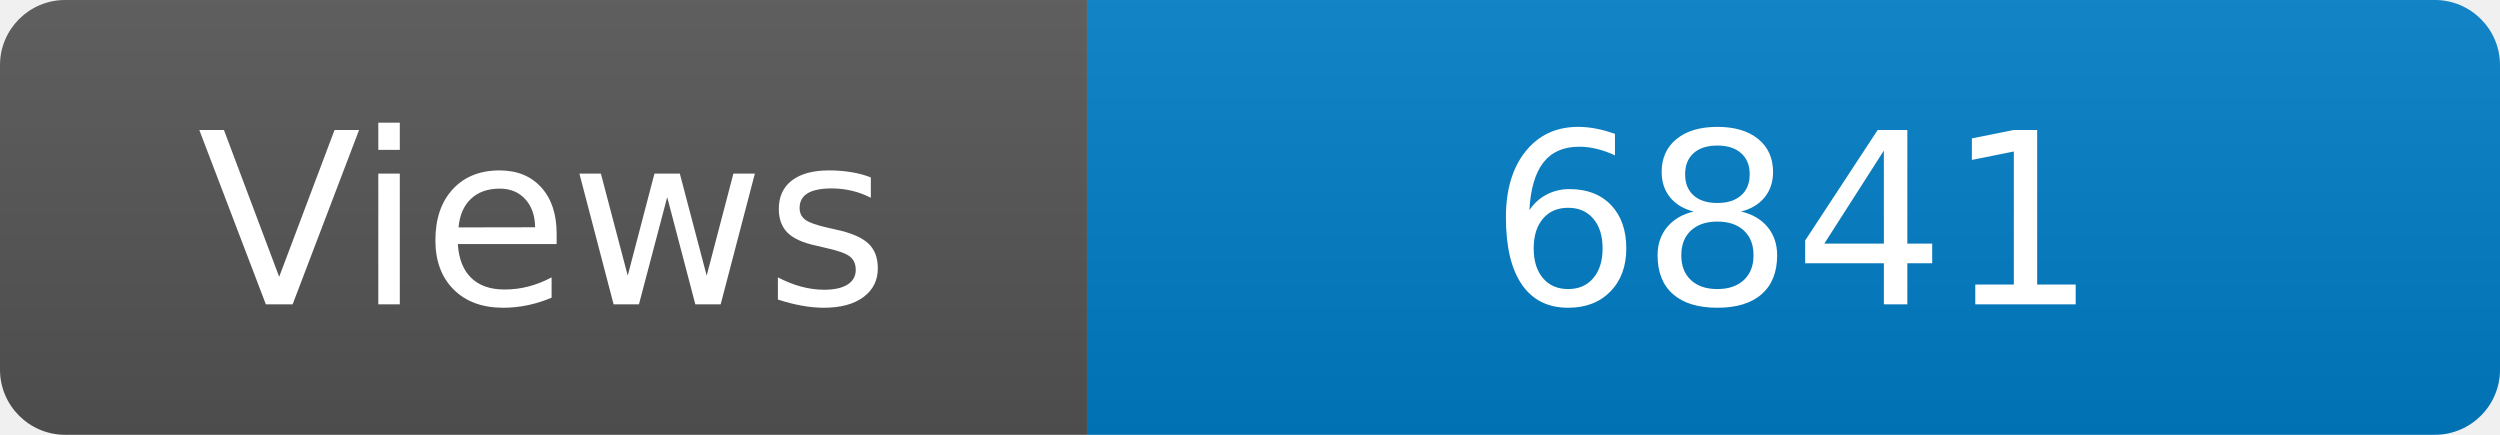
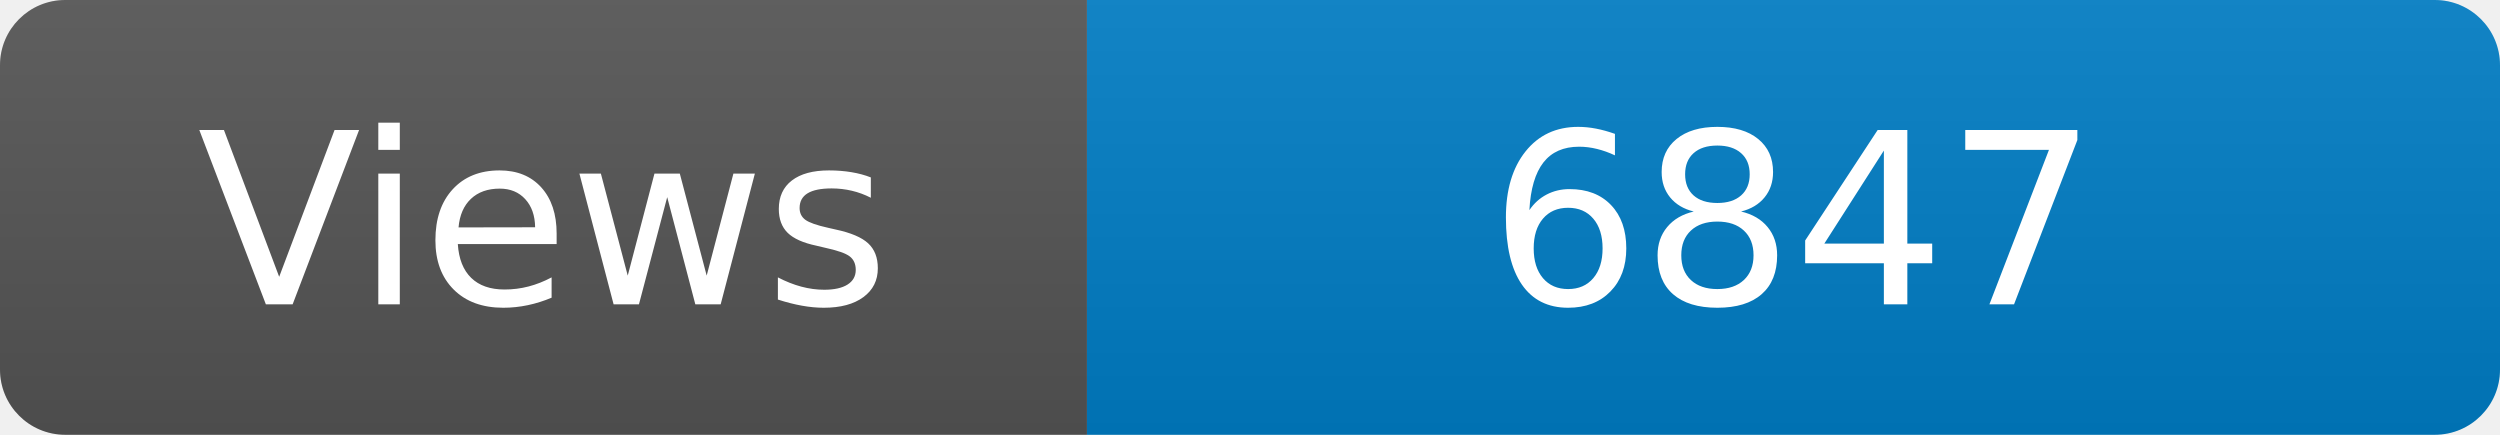
<svg xmlns="http://www.w3.org/2000/svg" width="115" height="20" role="img" aria-label="Maintained?: yes">
  <linearGradient id="s" x2="0" y2="100%">
    <stop offset="0" stop-color="#bbb" stop-opacity=".1" />
    <stop offset="1" stop-opacity=".1" />
  </linearGradient>
  <clipPath id="r">
    <rect width="115" height="20" rx="3" fill="#fff" />
  </clipPath>
  <g clip-path="url(#r)">
    <rect width="50" height="20" fill="#555" />
    <rect x="50" width="160" height="20" fill="#007ec6" />
    <rect width="115" height="20" fill="url(#s)" />
  </g>
  <g fill="#fff" text-anchor="middle" font-family="Verdana,Geneva,DejaVu Sans,sans-serif" font-size="110">
    <text x="250" y="140" transform="scale(.1)" fill="#fff">Views</text>
-     <text x="825" y="140" transform="scale(.1)" fill="#fff">6841</text>
+     <text x="825" y="140" transform="scale(.1)" fill="#fff">6847</text>
  </g>
</svg>
